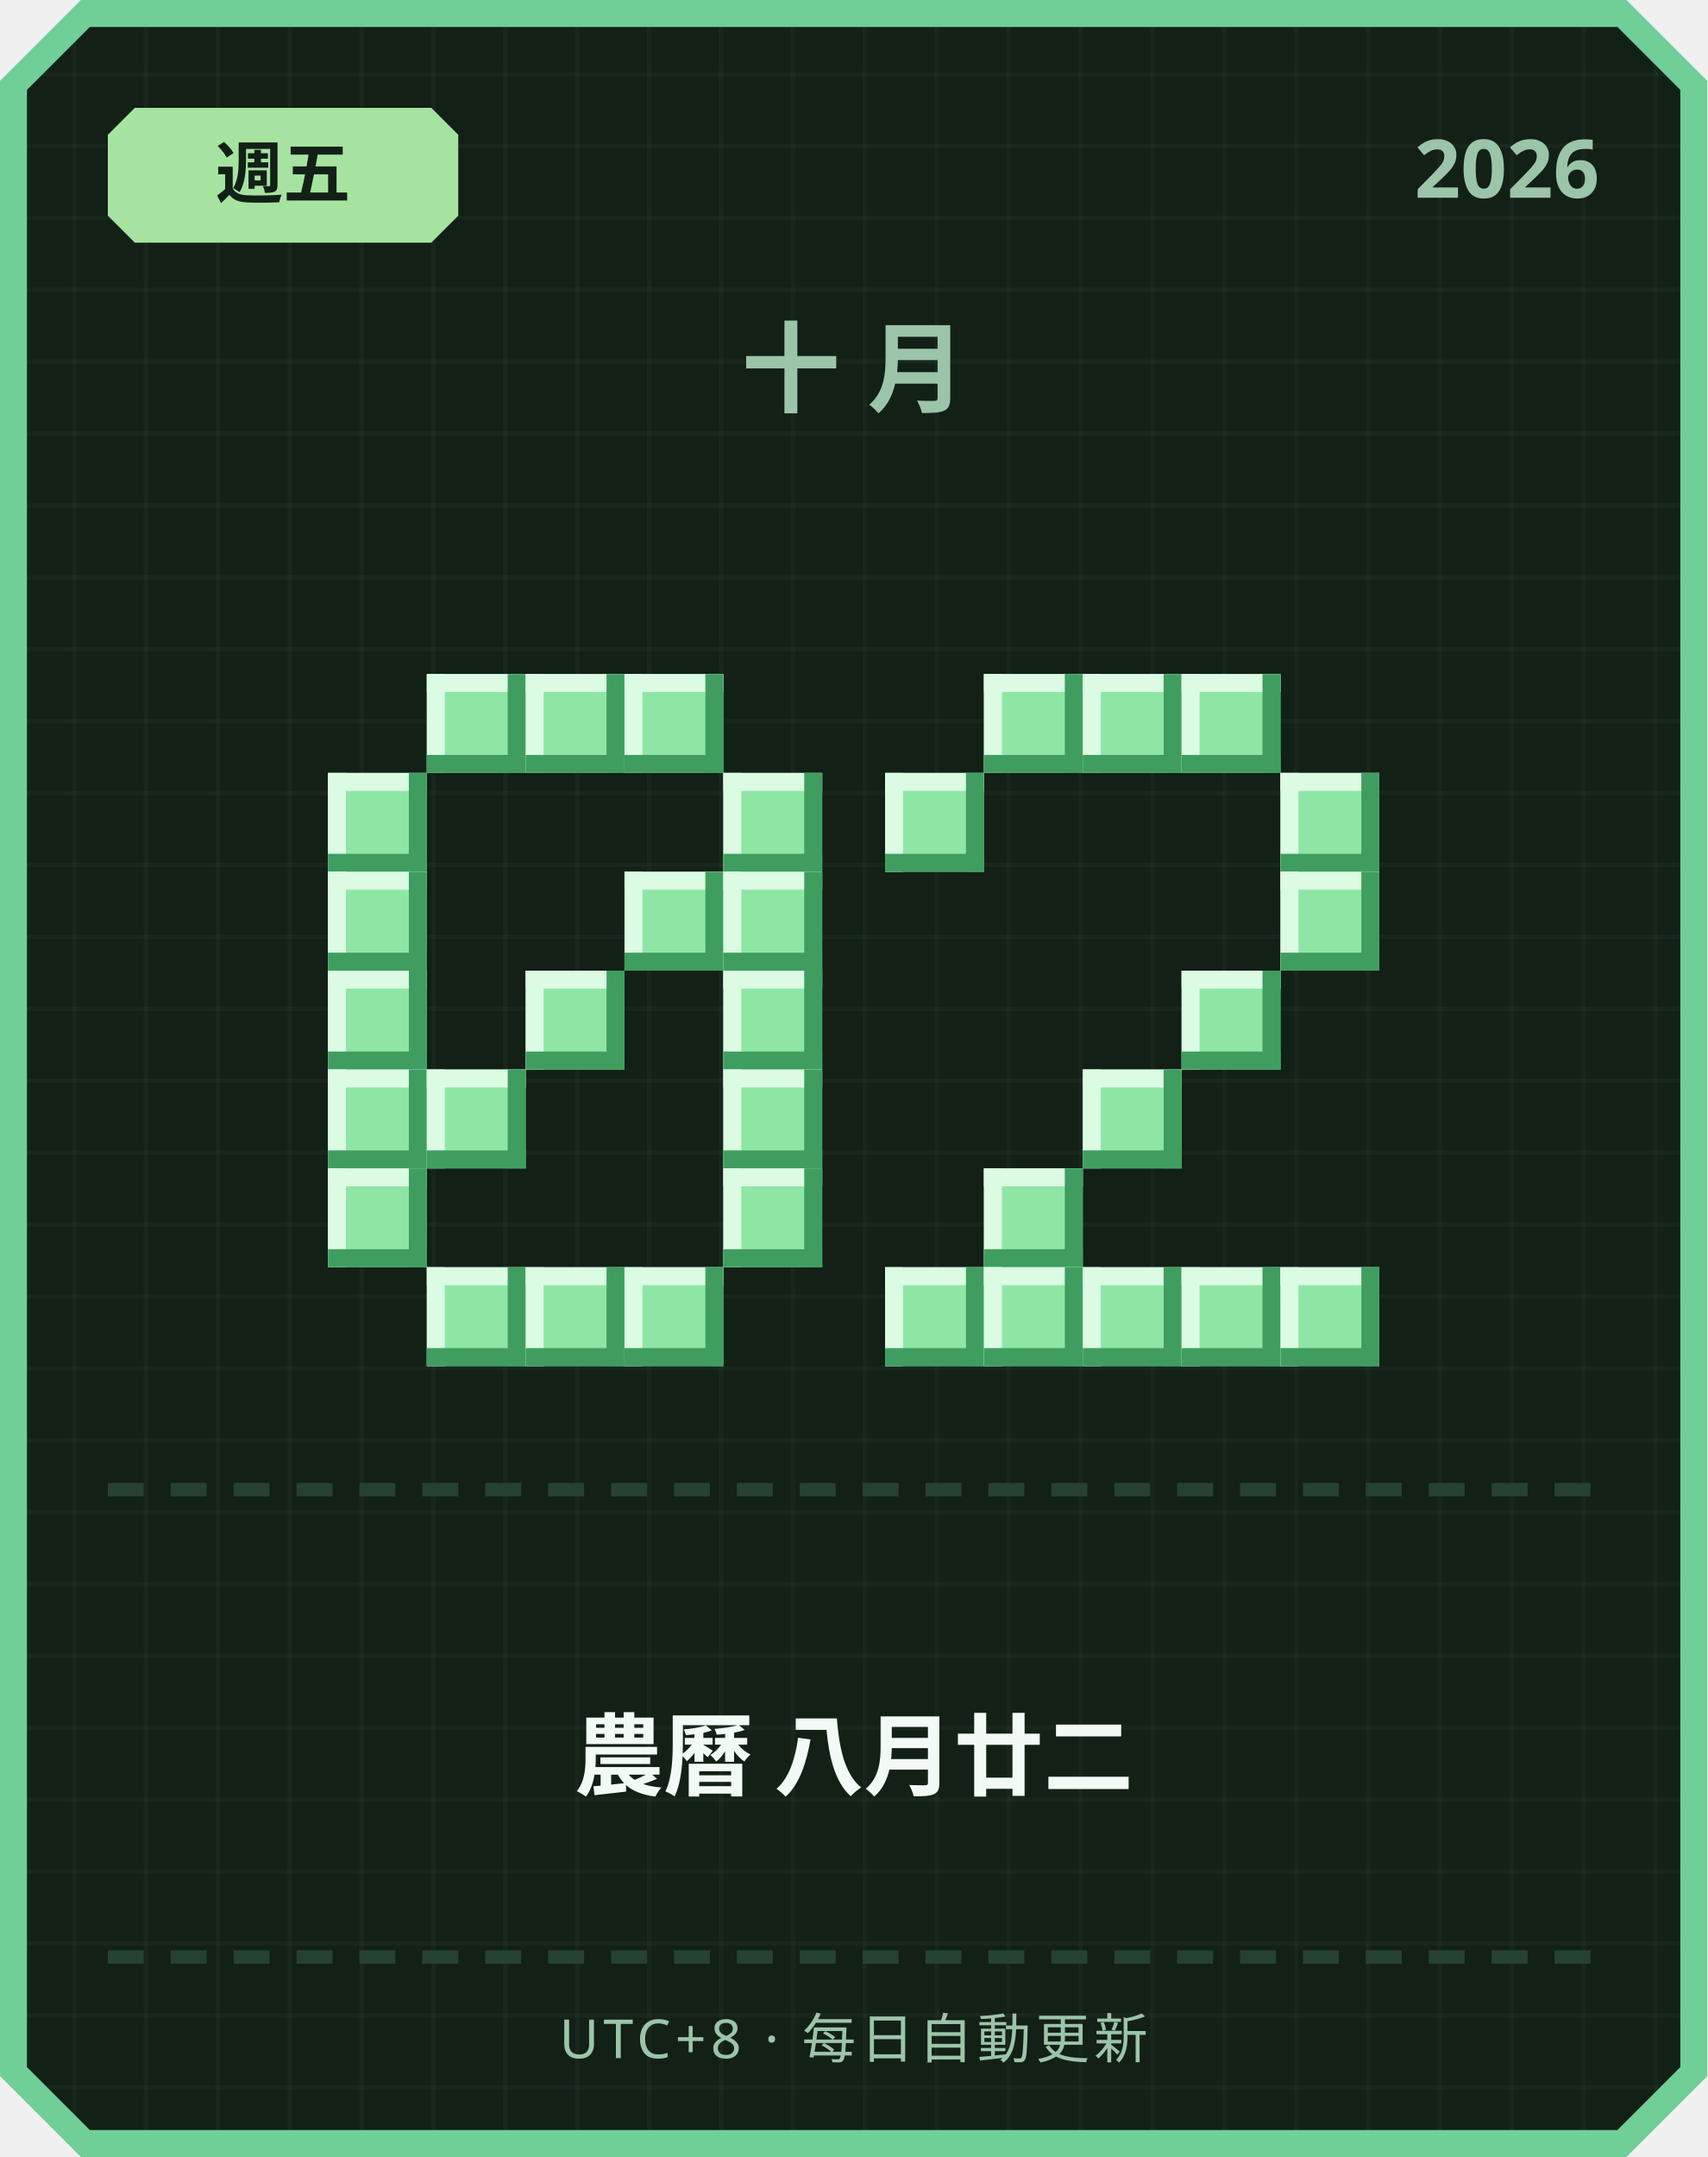
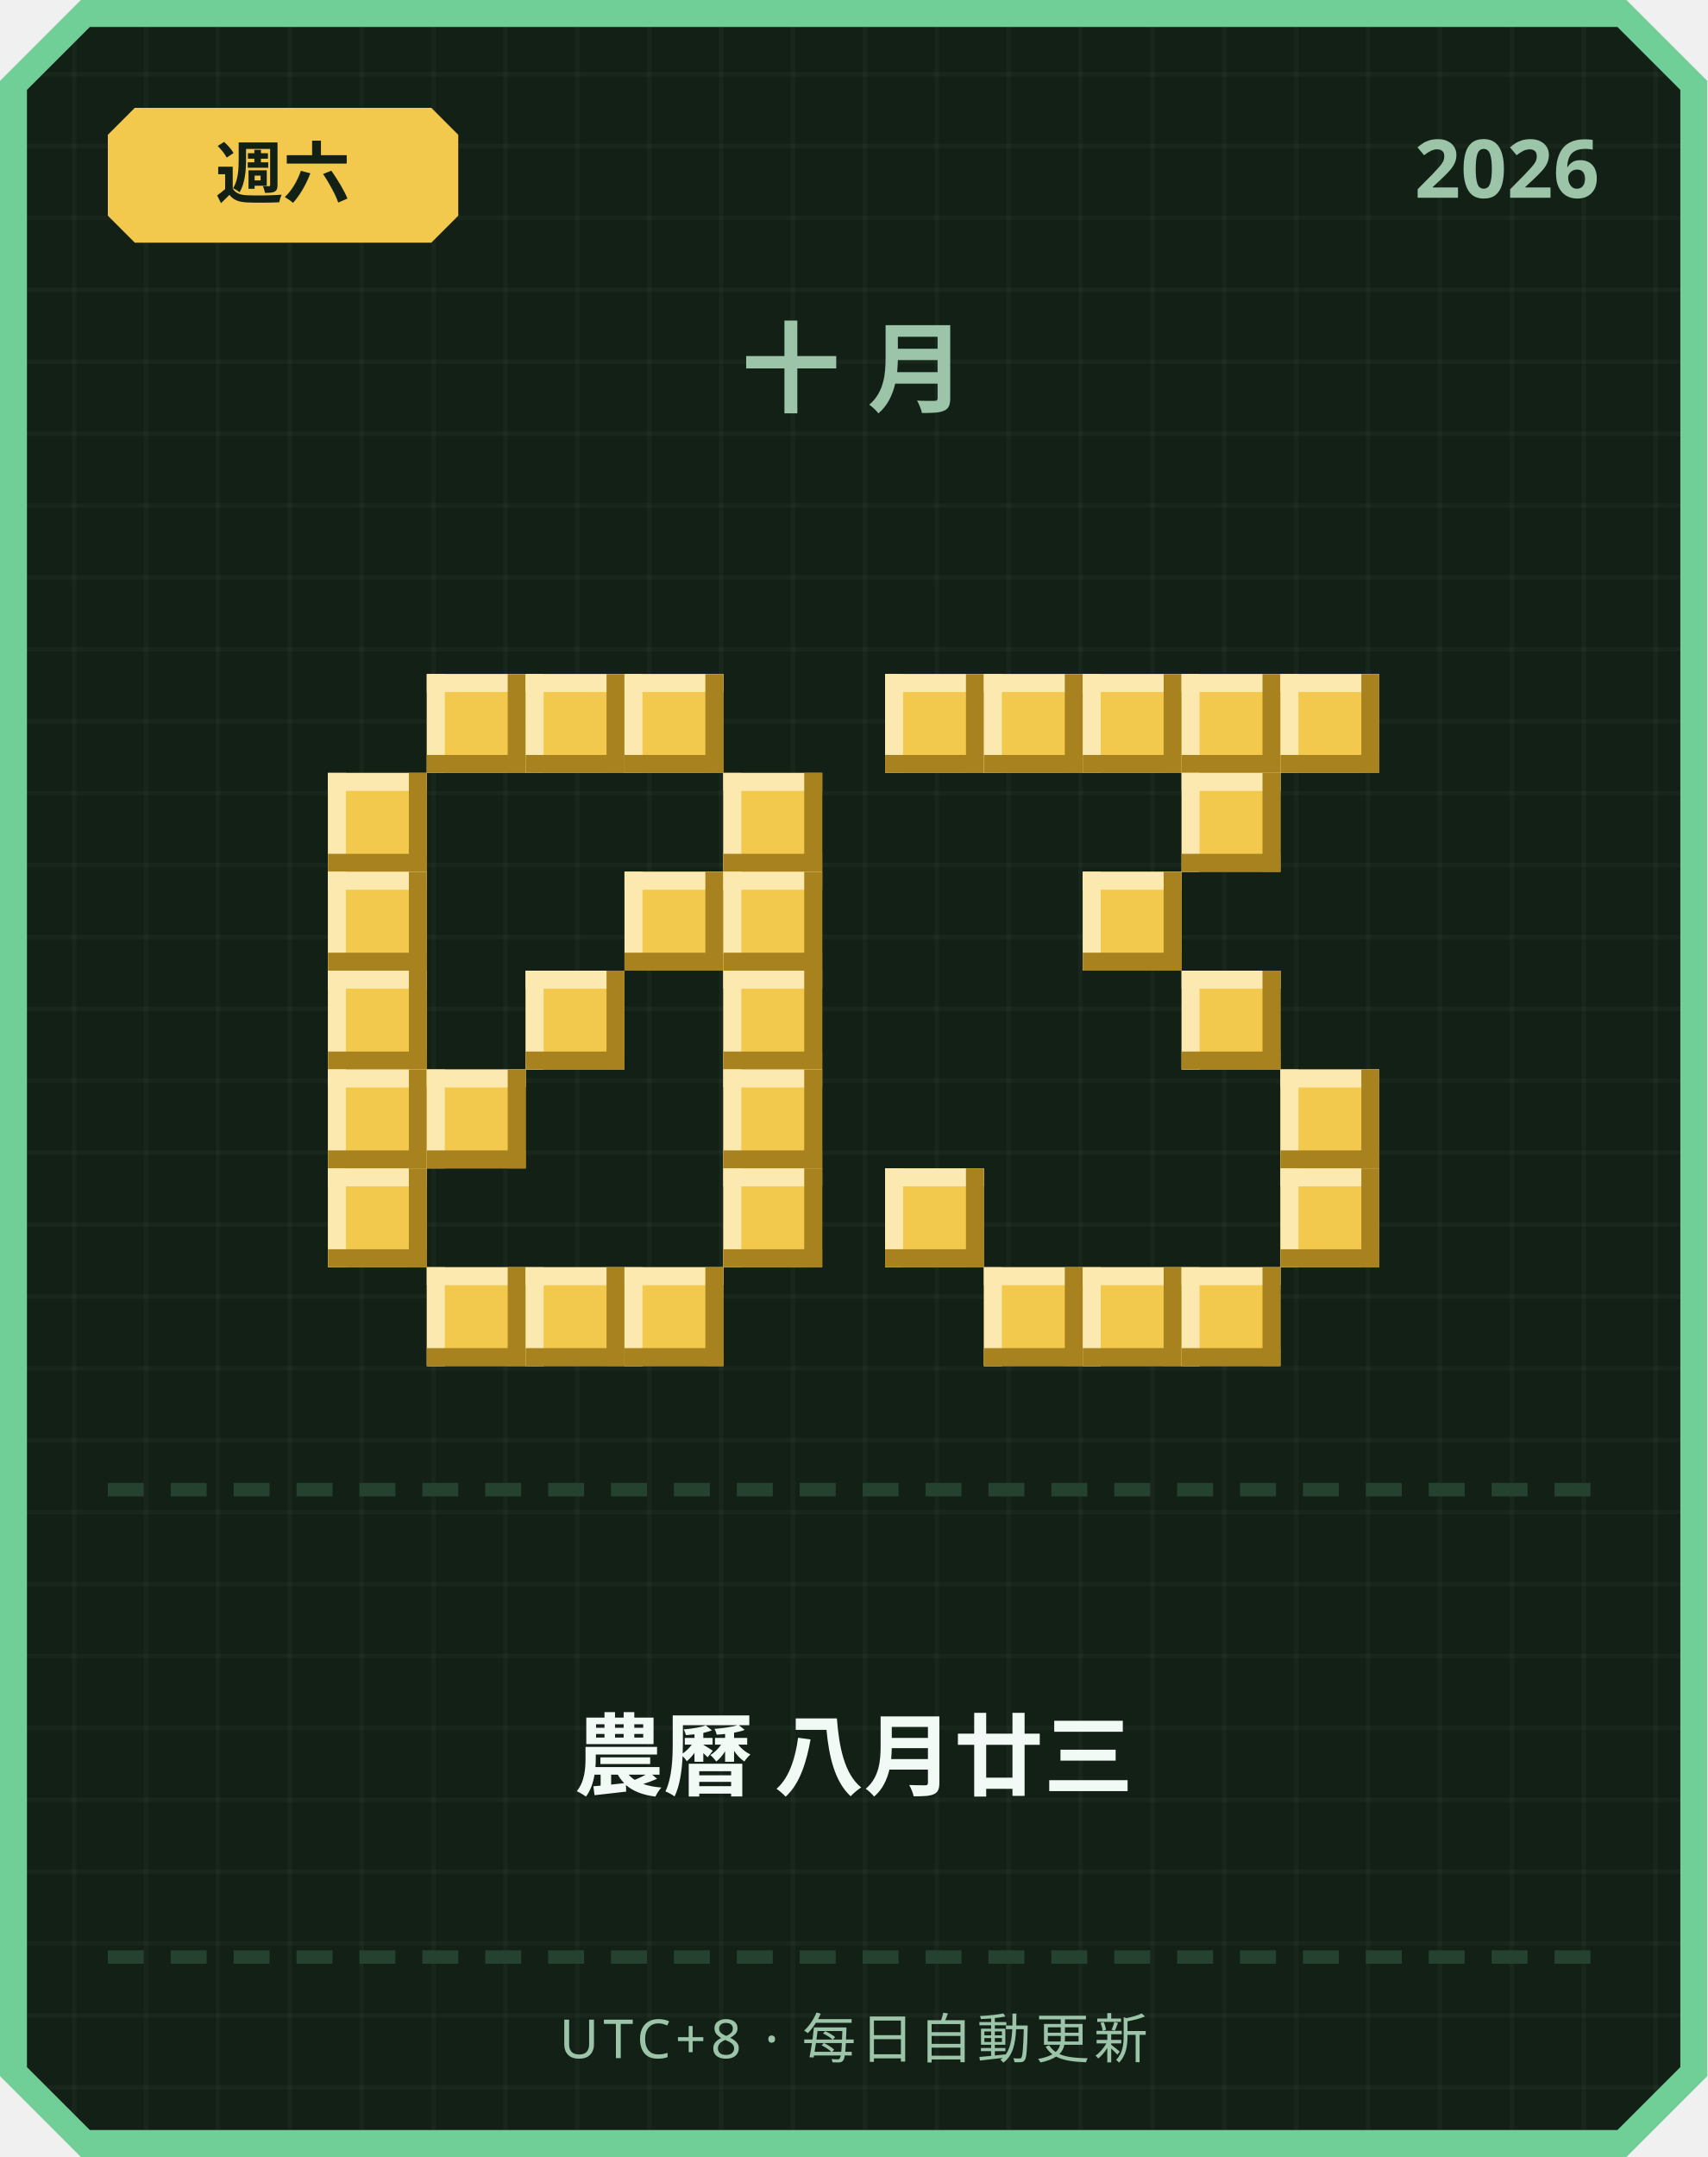
<svg xmlns="http://www.w3.org/2000/svg" width="380" height="480" viewBox="0 0 380 480">
  <defs>
    <pattern id="grid" width="16" height="16" patternUnits="userSpaceOnUse">
      <rect width="16" height="16" fill="#122016" />
      <rect width="1" height="16" fill="#ffffff" opacity="0.03" />
      <rect width="16" height="1" fill="#ffffff" opacity="0.03" />
    </pattern>
  </defs>
  <path d="M 18,0 L 362,0 L 380,18 L 380,462 L 362,480 L 18,480 L 0,462 L 0,18 Z" fill="#6fcf97" />
  <path d="M 20,6 L 360,6 L 374,20 L 374,460 L 360,474 L 20,474 L 6,460 L 6,20 Z" fill="url(#grid)" />
-   <path d="M 30,24 L 96,24 L 102,30 L 102,48 L 96,54 L 30,54 L 24,48 L 24,30 Z" fill="#a6e3a1" />
-   <text x="63" y="44" text-anchor="middle" font-family="'Segoe UI', sans-serif" font-size="15" font-weight="700" fill="#122016">週五</text>
+   <path d="M 30,24 L 96,24 L 102,30 L 102,48 L 96,54 L 30,54 L 24,48 L 24,30 Z" fill="#f2c94c" />
+   <text x="63" y="44" text-anchor="middle" font-family="'Segoe UI', sans-serif" font-size="15" font-weight="700" fill="#122016">週六</text>
  <text x="356" y="44" text-anchor="end" font-family="'Segoe UI', sans-serif" font-size="18" font-weight="700" fill="#9bc4a8">2026</text>
  <text x="190" y="90" text-anchor="middle" font-family="'Segoe UI', sans-serif" font-size="22" font-weight="700" letter-spacing="6" fill="#9bc4a8">十月</text>
-   <rect x="95" y="150" width="22" height="22" fill="#8ee6a5" />
-   <rect x="95" y="150" width="22" height="4" fill="#dbfbe3" />
-   <rect x="95" y="150" width="4" height="22" fill="#dbfbe3" />
-   <rect x="95" y="168" width="22" height="4" fill="#3f9e5f" />
-   <rect x="113" y="150" width="4" height="22" fill="#3f9e5f" />
-   <rect x="117" y="150" width="22" height="22" fill="#8ee6a5" />
-   <rect x="117" y="150" width="22" height="4" fill="#dbfbe3" />
-   <rect x="117" y="150" width="4" height="22" fill="#dbfbe3" />
-   <rect x="117" y="168" width="22" height="4" fill="#3f9e5f" />
-   <rect x="135" y="150" width="4" height="22" fill="#3f9e5f" />
-   <rect x="139" y="150" width="22" height="22" fill="#8ee6a5" />
-   <rect x="139" y="150" width="22" height="4" fill="#dbfbe3" />
-   <rect x="139" y="150" width="4" height="22" fill="#dbfbe3" />
-   <rect x="139" y="168" width="22" height="4" fill="#3f9e5f" />
-   <rect x="157" y="150" width="4" height="22" fill="#3f9e5f" />
-   <rect x="73" y="172" width="22" height="22" fill="#8ee6a5" />
-   <rect x="73" y="172" width="22" height="4" fill="#dbfbe3" />
-   <rect x="73" y="172" width="4" height="22" fill="#dbfbe3" />
-   <rect x="73" y="190" width="22" height="4" fill="#3f9e5f" />
-   <rect x="91" y="172" width="4" height="22" fill="#3f9e5f" />
-   <rect x="161" y="172" width="22" height="22" fill="#8ee6a5" />
-   <rect x="161" y="172" width="22" height="4" fill="#dbfbe3" />
-   <rect x="161" y="172" width="4" height="22" fill="#dbfbe3" />
-   <rect x="161" y="190" width="22" height="4" fill="#3f9e5f" />
-   <rect x="179" y="172" width="4" height="22" fill="#3f9e5f" />
-   <rect x="73" y="194" width="22" height="22" fill="#8ee6a5" />
-   <rect x="73" y="194" width="22" height="4" fill="#dbfbe3" />
-   <rect x="73" y="194" width="4" height="22" fill="#dbfbe3" />
-   <rect x="73" y="212" width="22" height="4" fill="#3f9e5f" />
-   <rect x="91" y="194" width="4" height="22" fill="#3f9e5f" />
-   <rect x="139" y="194" width="22" height="22" fill="#8ee6a5" />
-   <rect x="139" y="194" width="22" height="4" fill="#dbfbe3" />
-   <rect x="139" y="194" width="4" height="22" fill="#dbfbe3" />
-   <rect x="139" y="212" width="22" height="4" fill="#3f9e5f" />
-   <rect x="157" y="194" width="4" height="22" fill="#3f9e5f" />
-   <rect x="161" y="194" width="22" height="22" fill="#8ee6a5" />
-   <rect x="161" y="194" width="22" height="4" fill="#dbfbe3" />
-   <rect x="161" y="194" width="4" height="22" fill="#dbfbe3" />
-   <rect x="161" y="212" width="22" height="4" fill="#3f9e5f" />
-   <rect x="179" y="194" width="4" height="22" fill="#3f9e5f" />
-   <rect x="73" y="216" width="22" height="22" fill="#8ee6a5" />
-   <rect x="73" y="216" width="22" height="4" fill="#dbfbe3" />
-   <rect x="73" y="216" width="4" height="22" fill="#dbfbe3" />
-   <rect x="73" y="234" width="22" height="4" fill="#3f9e5f" />
-   <rect x="91" y="216" width="4" height="22" fill="#3f9e5f" />
-   <rect x="117" y="216" width="22" height="22" fill="#8ee6a5" />
-   <rect x="117" y="216" width="22" height="4" fill="#dbfbe3" />
-   <rect x="117" y="216" width="4" height="22" fill="#dbfbe3" />
-   <rect x="117" y="234" width="22" height="4" fill="#3f9e5f" />
-   <rect x="135" y="216" width="4" height="22" fill="#3f9e5f" />
-   <rect x="161" y="216" width="22" height="22" fill="#8ee6a5" />
-   <rect x="161" y="216" width="22" height="4" fill="#dbfbe3" />
-   <rect x="161" y="216" width="4" height="22" fill="#dbfbe3" />
-   <rect x="161" y="234" width="22" height="4" fill="#3f9e5f" />
-   <rect x="179" y="216" width="4" height="22" fill="#3f9e5f" />
-   <rect x="73" y="238" width="22" height="22" fill="#8ee6a5" />
-   <rect x="73" y="238" width="22" height="4" fill="#dbfbe3" />
-   <rect x="73" y="238" width="4" height="22" fill="#dbfbe3" />
-   <rect x="73" y="256" width="22" height="4" fill="#3f9e5f" />
-   <rect x="91" y="238" width="4" height="22" fill="#3f9e5f" />
-   <rect x="95" y="238" width="22" height="22" fill="#8ee6a5" />
-   <rect x="95" y="238" width="22" height="4" fill="#dbfbe3" />
-   <rect x="95" y="238" width="4" height="22" fill="#dbfbe3" />
-   <rect x="95" y="256" width="22" height="4" fill="#3f9e5f" />
-   <rect x="113" y="238" width="4" height="22" fill="#3f9e5f" />
-   <rect x="161" y="238" width="22" height="22" fill="#8ee6a5" />
-   <rect x="161" y="238" width="22" height="4" fill="#dbfbe3" />
-   <rect x="161" y="238" width="4" height="22" fill="#dbfbe3" />
-   <rect x="161" y="256" width="22" height="4" fill="#3f9e5f" />
-   <rect x="179" y="238" width="4" height="22" fill="#3f9e5f" />
-   <rect x="73" y="260" width="22" height="22" fill="#8ee6a5" />
-   <rect x="73" y="260" width="22" height="4" fill="#dbfbe3" />
-   <rect x="73" y="260" width="4" height="22" fill="#dbfbe3" />
-   <rect x="73" y="278" width="22" height="4" fill="#3f9e5f" />
-   <rect x="91" y="260" width="4" height="22" fill="#3f9e5f" />
-   <rect x="161" y="260" width="22" height="22" fill="#8ee6a5" />
-   <rect x="161" y="260" width="22" height="4" fill="#dbfbe3" />
-   <rect x="161" y="260" width="4" height="22" fill="#dbfbe3" />
-   <rect x="161" y="278" width="22" height="4" fill="#3f9e5f" />
-   <rect x="179" y="260" width="4" height="22" fill="#3f9e5f" />
-   <rect x="95" y="282" width="22" height="22" fill="#8ee6a5" />
-   <rect x="95" y="282" width="22" height="4" fill="#dbfbe3" />
-   <rect x="95" y="282" width="4" height="22" fill="#dbfbe3" />
-   <rect x="95" y="300" width="22" height="4" fill="#3f9e5f" />
-   <rect x="113" y="282" width="4" height="22" fill="#3f9e5f" />
-   <rect x="117" y="282" width="22" height="22" fill="#8ee6a5" />
-   <rect x="117" y="282" width="22" height="4" fill="#dbfbe3" />
-   <rect x="117" y="282" width="4" height="22" fill="#dbfbe3" />
-   <rect x="117" y="300" width="22" height="4" fill="#3f9e5f" />
-   <rect x="135" y="282" width="4" height="22" fill="#3f9e5f" />
-   <rect x="139" y="282" width="22" height="22" fill="#8ee6a5" />
-   <rect x="139" y="282" width="22" height="4" fill="#dbfbe3" />
-   <rect x="139" y="282" width="4" height="22" fill="#dbfbe3" />
-   <rect x="139" y="300" width="22" height="4" fill="#3f9e5f" />
-   <rect x="157" y="282" width="4" height="22" fill="#3f9e5f" />
-   <rect x="219" y="150" width="22" height="22" fill="#8ee6a5" />
-   <rect x="219" y="150" width="22" height="4" fill="#dbfbe3" />
-   <rect x="219" y="150" width="4" height="22" fill="#dbfbe3" />
-   <rect x="219" y="168" width="22" height="4" fill="#3f9e5f" />
-   <rect x="237" y="150" width="4" height="22" fill="#3f9e5f" />
-   <rect x="241" y="150" width="22" height="22" fill="#8ee6a5" />
-   <rect x="241" y="150" width="22" height="4" fill="#dbfbe3" />
-   <rect x="241" y="150" width="4" height="22" fill="#dbfbe3" />
-   <rect x="241" y="168" width="22" height="4" fill="#3f9e5f" />
-   <rect x="259" y="150" width="4" height="22" fill="#3f9e5f" />
-   <rect x="263" y="150" width="22" height="22" fill="#8ee6a5" />
-   <rect x="263" y="150" width="22" height="4" fill="#dbfbe3" />
-   <rect x="263" y="150" width="4" height="22" fill="#dbfbe3" />
-   <rect x="263" y="168" width="22" height="4" fill="#3f9e5f" />
-   <rect x="281" y="150" width="4" height="22" fill="#3f9e5f" />
-   <rect x="197" y="172" width="22" height="22" fill="#8ee6a5" />
-   <rect x="197" y="172" width="22" height="4" fill="#dbfbe3" />
-   <rect x="197" y="172" width="4" height="22" fill="#dbfbe3" />
-   <rect x="197" y="190" width="22" height="4" fill="#3f9e5f" />
-   <rect x="215" y="172" width="4" height="22" fill="#3f9e5f" />
-   <rect x="285" y="172" width="22" height="22" fill="#8ee6a5" />
-   <rect x="285" y="172" width="22" height="4" fill="#dbfbe3" />
-   <rect x="285" y="172" width="4" height="22" fill="#dbfbe3" />
-   <rect x="285" y="190" width="22" height="4" fill="#3f9e5f" />
-   <rect x="303" y="172" width="4" height="22" fill="#3f9e5f" />
-   <rect x="285" y="194" width="22" height="22" fill="#8ee6a5" />
-   <rect x="285" y="194" width="22" height="4" fill="#dbfbe3" />
-   <rect x="285" y="194" width="4" height="22" fill="#dbfbe3" />
-   <rect x="285" y="212" width="22" height="4" fill="#3f9e5f" />
-   <rect x="303" y="194" width="4" height="22" fill="#3f9e5f" />
-   <rect x="263" y="216" width="22" height="22" fill="#8ee6a5" />
-   <rect x="263" y="216" width="22" height="4" fill="#dbfbe3" />
-   <rect x="263" y="216" width="4" height="22" fill="#dbfbe3" />
-   <rect x="263" y="234" width="22" height="4" fill="#3f9e5f" />
-   <rect x="281" y="216" width="4" height="22" fill="#3f9e5f" />
-   <rect x="241" y="238" width="22" height="22" fill="#8ee6a5" />
-   <rect x="241" y="238" width="22" height="4" fill="#dbfbe3" />
-   <rect x="241" y="238" width="4" height="22" fill="#dbfbe3" />
-   <rect x="241" y="256" width="22" height="4" fill="#3f9e5f" />
-   <rect x="259" y="238" width="4" height="22" fill="#3f9e5f" />
-   <rect x="219" y="260" width="22" height="22" fill="#8ee6a5" />
-   <rect x="219" y="260" width="22" height="4" fill="#dbfbe3" />
-   <rect x="219" y="260" width="4" height="22" fill="#dbfbe3" />
-   <rect x="219" y="278" width="22" height="4" fill="#3f9e5f" />
-   <rect x="237" y="260" width="4" height="22" fill="#3f9e5f" />
-   <rect x="197" y="282" width="22" height="22" fill="#8ee6a5" />
-   <rect x="197" y="282" width="22" height="4" fill="#dbfbe3" />
-   <rect x="197" y="282" width="4" height="22" fill="#dbfbe3" />
-   <rect x="197" y="300" width="22" height="4" fill="#3f9e5f" />
-   <rect x="215" y="282" width="4" height="22" fill="#3f9e5f" />
-   <rect x="219" y="282" width="22" height="22" fill="#8ee6a5" />
-   <rect x="219" y="282" width="22" height="4" fill="#dbfbe3" />
-   <rect x="219" y="282" width="4" height="22" fill="#dbfbe3" />
-   <rect x="219" y="300" width="22" height="4" fill="#3f9e5f" />
-   <rect x="237" y="282" width="4" height="22" fill="#3f9e5f" />
-   <rect x="241" y="282" width="22" height="22" fill="#8ee6a5" />
-   <rect x="241" y="282" width="22" height="4" fill="#dbfbe3" />
-   <rect x="241" y="282" width="4" height="22" fill="#dbfbe3" />
-   <rect x="241" y="300" width="22" height="4" fill="#3f9e5f" />
-   <rect x="259" y="282" width="4" height="22" fill="#3f9e5f" />
-   <rect x="263" y="282" width="22" height="22" fill="#8ee6a5" />
-   <rect x="263" y="282" width="22" height="4" fill="#dbfbe3" />
-   <rect x="263" y="282" width="4" height="22" fill="#dbfbe3" />
-   <rect x="263" y="300" width="22" height="4" fill="#3f9e5f" />
-   <rect x="281" y="282" width="4" height="22" fill="#3f9e5f" />
-   <rect x="285" y="282" width="22" height="22" fill="#8ee6a5" />
-   <rect x="285" y="282" width="22" height="4" fill="#dbfbe3" />
-   <rect x="285" y="282" width="4" height="22" fill="#dbfbe3" />
-   <rect x="285" y="300" width="22" height="4" fill="#3f9e5f" />
-   <rect x="303" y="282" width="4" height="22" fill="#3f9e5f" />
+   <rect x="95" y="150" width="22" height="22" fill="#f2c94c" />
+   <rect x="95" y="150" width="22" height="4" fill="#fbe9b0" />
+   <rect x="95" y="150" width="4" height="22" fill="#fbe9b0" />
+   <rect x="95" y="168" width="22" height="4" fill="#a8821f" />
+   <rect x="113" y="150" width="4" height="22" fill="#a8821f" />
+   <rect x="117" y="150" width="22" height="22" fill="#f2c94c" />
+   <rect x="117" y="150" width="22" height="4" fill="#fbe9b0" />
+   <rect x="117" y="150" width="4" height="22" fill="#fbe9b0" />
+   <rect x="117" y="168" width="22" height="4" fill="#a8821f" />
+   <rect x="135" y="150" width="4" height="22" fill="#a8821f" />
+   <rect x="139" y="150" width="22" height="22" fill="#f2c94c" />
+   <rect x="139" y="150" width="22" height="4" fill="#fbe9b0" />
+   <rect x="139" y="150" width="4" height="22" fill="#fbe9b0" />
+   <rect x="139" y="168" width="22" height="4" fill="#a8821f" />
+   <rect x="157" y="150" width="4" height="22" fill="#a8821f" />
+   <rect x="73" y="172" width="22" height="22" fill="#f2c94c" />
+   <rect x="73" y="172" width="22" height="4" fill="#fbe9b0" />
+   <rect x="73" y="172" width="4" height="22" fill="#fbe9b0" />
+   <rect x="73" y="190" width="22" height="4" fill="#a8821f" />
+   <rect x="91" y="172" width="4" height="22" fill="#a8821f" />
+   <rect x="161" y="172" width="22" height="22" fill="#f2c94c" />
+   <rect x="161" y="172" width="22" height="4" fill="#fbe9b0" />
+   <rect x="161" y="172" width="4" height="22" fill="#fbe9b0" />
+   <rect x="161" y="190" width="22" height="4" fill="#a8821f" />
+   <rect x="179" y="172" width="4" height="22" fill="#a8821f" />
+   <rect x="73" y="194" width="22" height="22" fill="#f2c94c" />
+   <rect x="73" y="194" width="22" height="4" fill="#fbe9b0" />
+   <rect x="73" y="194" width="4" height="22" fill="#fbe9b0" />
+   <rect x="73" y="212" width="22" height="4" fill="#a8821f" />
+   <rect x="91" y="194" width="4" height="22" fill="#a8821f" />
+   <rect x="139" y="194" width="22" height="22" fill="#f2c94c" />
+   <rect x="139" y="194" width="22" height="4" fill="#fbe9b0" />
+   <rect x="139" y="194" width="4" height="22" fill="#fbe9b0" />
+   <rect x="139" y="212" width="22" height="4" fill="#a8821f" />
+   <rect x="157" y="194" width="4" height="22" fill="#a8821f" />
+   <rect x="161" y="194" width="22" height="22" fill="#f2c94c" />
+   <rect x="161" y="194" width="22" height="4" fill="#fbe9b0" />
+   <rect x="161" y="194" width="4" height="22" fill="#fbe9b0" />
+   <rect x="161" y="212" width="22" height="4" fill="#a8821f" />
+   <rect x="179" y="194" width="4" height="22" fill="#a8821f" />
+   <rect x="73" y="216" width="22" height="22" fill="#f2c94c" />
+   <rect x="73" y="216" width="22" height="4" fill="#fbe9b0" />
+   <rect x="73" y="216" width="4" height="22" fill="#fbe9b0" />
+   <rect x="73" y="234" width="22" height="4" fill="#a8821f" />
+   <rect x="91" y="216" width="4" height="22" fill="#a8821f" />
+   <rect x="117" y="216" width="22" height="22" fill="#f2c94c" />
+   <rect x="117" y="216" width="22" height="4" fill="#fbe9b0" />
+   <rect x="117" y="216" width="4" height="22" fill="#fbe9b0" />
+   <rect x="117" y="234" width="22" height="4" fill="#a8821f" />
+   <rect x="135" y="216" width="4" height="22" fill="#a8821f" />
+   <rect x="161" y="216" width="22" height="22" fill="#f2c94c" />
+   <rect x="161" y="216" width="22" height="4" fill="#fbe9b0" />
+   <rect x="161" y="216" width="4" height="22" fill="#fbe9b0" />
+   <rect x="161" y="234" width="22" height="4" fill="#a8821f" />
+   <rect x="179" y="216" width="4" height="22" fill="#a8821f" />
+   <rect x="73" y="238" width="22" height="22" fill="#f2c94c" />
+   <rect x="73" y="238" width="22" height="4" fill="#fbe9b0" />
+   <rect x="73" y="238" width="4" height="22" fill="#fbe9b0" />
+   <rect x="73" y="256" width="22" height="4" fill="#a8821f" />
+   <rect x="91" y="238" width="4" height="22" fill="#a8821f" />
+   <rect x="95" y="238" width="22" height="22" fill="#f2c94c" />
+   <rect x="95" y="238" width="22" height="4" fill="#fbe9b0" />
+   <rect x="95" y="238" width="4" height="22" fill="#fbe9b0" />
+   <rect x="95" y="256" width="22" height="4" fill="#a8821f" />
+   <rect x="113" y="238" width="4" height="22" fill="#a8821f" />
+   <rect x="161" y="238" width="22" height="22" fill="#f2c94c" />
+   <rect x="161" y="238" width="22" height="4" fill="#fbe9b0" />
+   <rect x="161" y="238" width="4" height="22" fill="#fbe9b0" />
+   <rect x="161" y="256" width="22" height="4" fill="#a8821f" />
+   <rect x="179" y="238" width="4" height="22" fill="#a8821f" />
+   <rect x="73" y="260" width="22" height="22" fill="#f2c94c" />
+   <rect x="73" y="260" width="22" height="4" fill="#fbe9b0" />
+   <rect x="73" y="260" width="4" height="22" fill="#fbe9b0" />
+   <rect x="73" y="278" width="22" height="4" fill="#a8821f" />
+   <rect x="91" y="260" width="4" height="22" fill="#a8821f" />
+   <rect x="161" y="260" width="22" height="22" fill="#f2c94c" />
+   <rect x="161" y="260" width="22" height="4" fill="#fbe9b0" />
+   <rect x="161" y="260" width="4" height="22" fill="#fbe9b0" />
+   <rect x="161" y="278" width="22" height="4" fill="#a8821f" />
+   <rect x="179" y="260" width="4" height="22" fill="#a8821f" />
+   <rect x="95" y="282" width="22" height="22" fill="#f2c94c" />
+   <rect x="95" y="282" width="22" height="4" fill="#fbe9b0" />
+   <rect x="95" y="282" width="4" height="22" fill="#fbe9b0" />
+   <rect x="95" y="300" width="22" height="4" fill="#a8821f" />
+   <rect x="113" y="282" width="4" height="22" fill="#a8821f" />
+   <rect x="117" y="282" width="22" height="22" fill="#f2c94c" />
+   <rect x="117" y="282" width="22" height="4" fill="#fbe9b0" />
+   <rect x="117" y="282" width="4" height="22" fill="#fbe9b0" />
+   <rect x="117" y="300" width="22" height="4" fill="#a8821f" />
+   <rect x="135" y="282" width="4" height="22" fill="#a8821f" />
+   <rect x="139" y="282" width="22" height="22" fill="#f2c94c" />
+   <rect x="139" y="282" width="22" height="4" fill="#fbe9b0" />
+   <rect x="139" y="282" width="4" height="22" fill="#fbe9b0" />
+   <rect x="139" y="300" width="22" height="4" fill="#a8821f" />
+   <rect x="157" y="282" width="4" height="22" fill="#a8821f" />
+   <rect x="197" y="150" width="22" height="22" fill="#f2c94c" />
+   <rect x="197" y="150" width="22" height="4" fill="#fbe9b0" />
+   <rect x="197" y="150" width="4" height="22" fill="#fbe9b0" />
+   <rect x="197" y="168" width="22" height="4" fill="#a8821f" />
+   <rect x="215" y="150" width="4" height="22" fill="#a8821f" />
+   <rect x="219" y="150" width="22" height="22" fill="#f2c94c" />
+   <rect x="219" y="150" width="22" height="4" fill="#fbe9b0" />
+   <rect x="219" y="150" width="4" height="22" fill="#fbe9b0" />
+   <rect x="219" y="168" width="22" height="4" fill="#a8821f" />
+   <rect x="237" y="150" width="4" height="22" fill="#a8821f" />
+   <rect x="241" y="150" width="22" height="22" fill="#f2c94c" />
+   <rect x="241" y="150" width="22" height="4" fill="#fbe9b0" />
+   <rect x="241" y="150" width="4" height="22" fill="#fbe9b0" />
+   <rect x="241" y="168" width="22" height="4" fill="#a8821f" />
+   <rect x="259" y="150" width="4" height="22" fill="#a8821f" />
+   <rect x="263" y="150" width="22" height="22" fill="#f2c94c" />
+   <rect x="263" y="150" width="22" height="4" fill="#fbe9b0" />
+   <rect x="263" y="150" width="4" height="22" fill="#fbe9b0" />
+   <rect x="263" y="168" width="22" height="4" fill="#a8821f" />
+   <rect x="281" y="150" width="4" height="22" fill="#a8821f" />
+   <rect x="285" y="150" width="22" height="22" fill="#f2c94c" />
+   <rect x="285" y="150" width="22" height="4" fill="#fbe9b0" />
+   <rect x="285" y="150" width="4" height="22" fill="#fbe9b0" />
+   <rect x="285" y="168" width="22" height="4" fill="#a8821f" />
+   <rect x="303" y="150" width="4" height="22" fill="#a8821f" />
+   <rect x="263" y="172" width="22" height="22" fill="#f2c94c" />
+   <rect x="263" y="172" width="22" height="4" fill="#fbe9b0" />
+   <rect x="263" y="172" width="4" height="22" fill="#fbe9b0" />
+   <rect x="263" y="190" width="22" height="4" fill="#a8821f" />
+   <rect x="281" y="172" width="4" height="22" fill="#a8821f" />
+   <rect x="241" y="194" width="22" height="22" fill="#f2c94c" />
+   <rect x="241" y="194" width="22" height="4" fill="#fbe9b0" />
+   <rect x="241" y="194" width="4" height="22" fill="#fbe9b0" />
+   <rect x="241" y="212" width="22" height="4" fill="#a8821f" />
+   <rect x="259" y="194" width="4" height="22" fill="#a8821f" />
+   <rect x="263" y="216" width="22" height="22" fill="#f2c94c" />
+   <rect x="263" y="216" width="22" height="4" fill="#fbe9b0" />
+   <rect x="263" y="216" width="4" height="22" fill="#fbe9b0" />
+   <rect x="263" y="234" width="22" height="4" fill="#a8821f" />
+   <rect x="281" y="216" width="4" height="22" fill="#a8821f" />
+   <rect x="285" y="238" width="22" height="22" fill="#f2c94c" />
+   <rect x="285" y="238" width="22" height="4" fill="#fbe9b0" />
+   <rect x="285" y="238" width="4" height="22" fill="#fbe9b0" />
+   <rect x="285" y="256" width="22" height="4" fill="#a8821f" />
+   <rect x="303" y="238" width="4" height="22" fill="#a8821f" />
+   <rect x="197" y="260" width="22" height="22" fill="#f2c94c" />
+   <rect x="197" y="260" width="22" height="4" fill="#fbe9b0" />
+   <rect x="197" y="260" width="4" height="22" fill="#fbe9b0" />
+   <rect x="197" y="278" width="22" height="4" fill="#a8821f" />
+   <rect x="215" y="260" width="4" height="22" fill="#a8821f" />
+   <rect x="285" y="260" width="22" height="22" fill="#f2c94c" />
+   <rect x="285" y="260" width="22" height="4" fill="#fbe9b0" />
+   <rect x="285" y="260" width="4" height="22" fill="#fbe9b0" />
+   <rect x="285" y="278" width="22" height="4" fill="#a8821f" />
+   <rect x="303" y="260" width="4" height="22" fill="#a8821f" />
+   <rect x="219" y="282" width="22" height="22" fill="#f2c94c" />
+   <rect x="219" y="282" width="22" height="4" fill="#fbe9b0" />
+   <rect x="219" y="282" width="4" height="22" fill="#fbe9b0" />
+   <rect x="219" y="300" width="22" height="4" fill="#a8821f" />
+   <rect x="237" y="282" width="4" height="22" fill="#a8821f" />
+   <rect x="241" y="282" width="22" height="22" fill="#f2c94c" />
+   <rect x="241" y="282" width="22" height="4" fill="#fbe9b0" />
+   <rect x="241" y="282" width="4" height="22" fill="#fbe9b0" />
+   <rect x="241" y="300" width="22" height="4" fill="#a8821f" />
+   <rect x="259" y="282" width="4" height="22" fill="#a8821f" />
+   <rect x="263" y="282" width="22" height="22" fill="#f2c94c" />
+   <rect x="263" y="282" width="22" height="4" fill="#fbe9b0" />
+   <rect x="263" y="282" width="4" height="22" fill="#fbe9b0" />
+   <rect x="263" y="300" width="22" height="4" fill="#a8821f" />
+   <rect x="281" y="282" width="4" height="22" fill="#a8821f" />
  <rect x="24" y="330" width="8" height="3" fill="#254230" />
  <rect x="38" y="330" width="8" height="3" fill="#254230" />
  <rect x="52" y="330" width="8" height="3" fill="#254230" />
  <rect x="66" y="330" width="8" height="3" fill="#254230" />
  <rect x="80" y="330" width="8" height="3" fill="#254230" />
  <rect x="94" y="330" width="8" height="3" fill="#254230" />
  <rect x="108" y="330" width="8" height="3" fill="#254230" />
  <rect x="122" y="330" width="8" height="3" fill="#254230" />
  <rect x="136" y="330" width="8" height="3" fill="#254230" />
  <rect x="150" y="330" width="8" height="3" fill="#254230" />
  <rect x="164" y="330" width="8" height="3" fill="#254230" />
  <rect x="178" y="330" width="8" height="3" fill="#254230" />
  <rect x="192" y="330" width="8" height="3" fill="#254230" />
  <rect x="206" y="330" width="8" height="3" fill="#254230" />
  <rect x="220" y="330" width="8" height="3" fill="#254230" />
  <rect x="234" y="330" width="8" height="3" fill="#254230" />
  <rect x="248" y="330" width="8" height="3" fill="#254230" />
  <rect x="262" y="330" width="8" height="3" fill="#254230" />
  <rect x="276" y="330" width="8" height="3" fill="#254230" />
  <rect x="290" y="330" width="8" height="3" fill="#254230" />
  <rect x="304" y="330" width="8" height="3" fill="#254230" />
  <rect x="318" y="330" width="8" height="3" fill="#254230" />
  <rect x="332" y="330" width="8" height="3" fill="#254230" />
  <rect x="346" y="330" width="8" height="3" fill="#254230" />
-   <text x="190" y="398" text-anchor="middle" font-family="'Segoe UI', 'Microsoft JhengHei', sans-serif" font-size="20" font-weight="700" fill="#f1faf4">農曆 八月廿二</text>
+   <text x="190" y="398" text-anchor="middle" font-family="'Segoe UI', 'Microsoft JhengHei', sans-serif" font-size="20" font-weight="700" fill="#f1faf4">農曆 八月廿三</text>
  <rect x="24" y="434" width="8" height="3" fill="#254230" />
  <rect x="38" y="434" width="8" height="3" fill="#254230" />
  <rect x="52" y="434" width="8" height="3" fill="#254230" />
  <rect x="66" y="434" width="8" height="3" fill="#254230" />
  <rect x="80" y="434" width="8" height="3" fill="#254230" />
  <rect x="94" y="434" width="8" height="3" fill="#254230" />
  <rect x="108" y="434" width="8" height="3" fill="#254230" />
  <rect x="122" y="434" width="8" height="3" fill="#254230" />
  <rect x="136" y="434" width="8" height="3" fill="#254230" />
  <rect x="150" y="434" width="8" height="3" fill="#254230" />
  <rect x="164" y="434" width="8" height="3" fill="#254230" />
  <rect x="178" y="434" width="8" height="3" fill="#254230" />
  <rect x="192" y="434" width="8" height="3" fill="#254230" />
  <rect x="206" y="434" width="8" height="3" fill="#254230" />
  <rect x="220" y="434" width="8" height="3" fill="#254230" />
  <rect x="234" y="434" width="8" height="3" fill="#254230" />
  <rect x="248" y="434" width="8" height="3" fill="#254230" />
  <rect x="262" y="434" width="8" height="3" fill="#254230" />
  <rect x="276" y="434" width="8" height="3" fill="#254230" />
  <rect x="290" y="434" width="8" height="3" fill="#254230" />
  <rect x="304" y="434" width="8" height="3" fill="#254230" />
  <rect x="318" y="434" width="8" height="3" fill="#254230" />
  <rect x="332" y="434" width="8" height="3" fill="#254230" />
  <rect x="346" y="434" width="8" height="3" fill="#254230" />
  <text x="190" y="458" text-anchor="middle" font-family="'Segoe UI', sans-serif" font-size="12" letter-spacing="1" fill="#9bc4a8">UTC+8 · 每日自動更新</text>
</svg>
